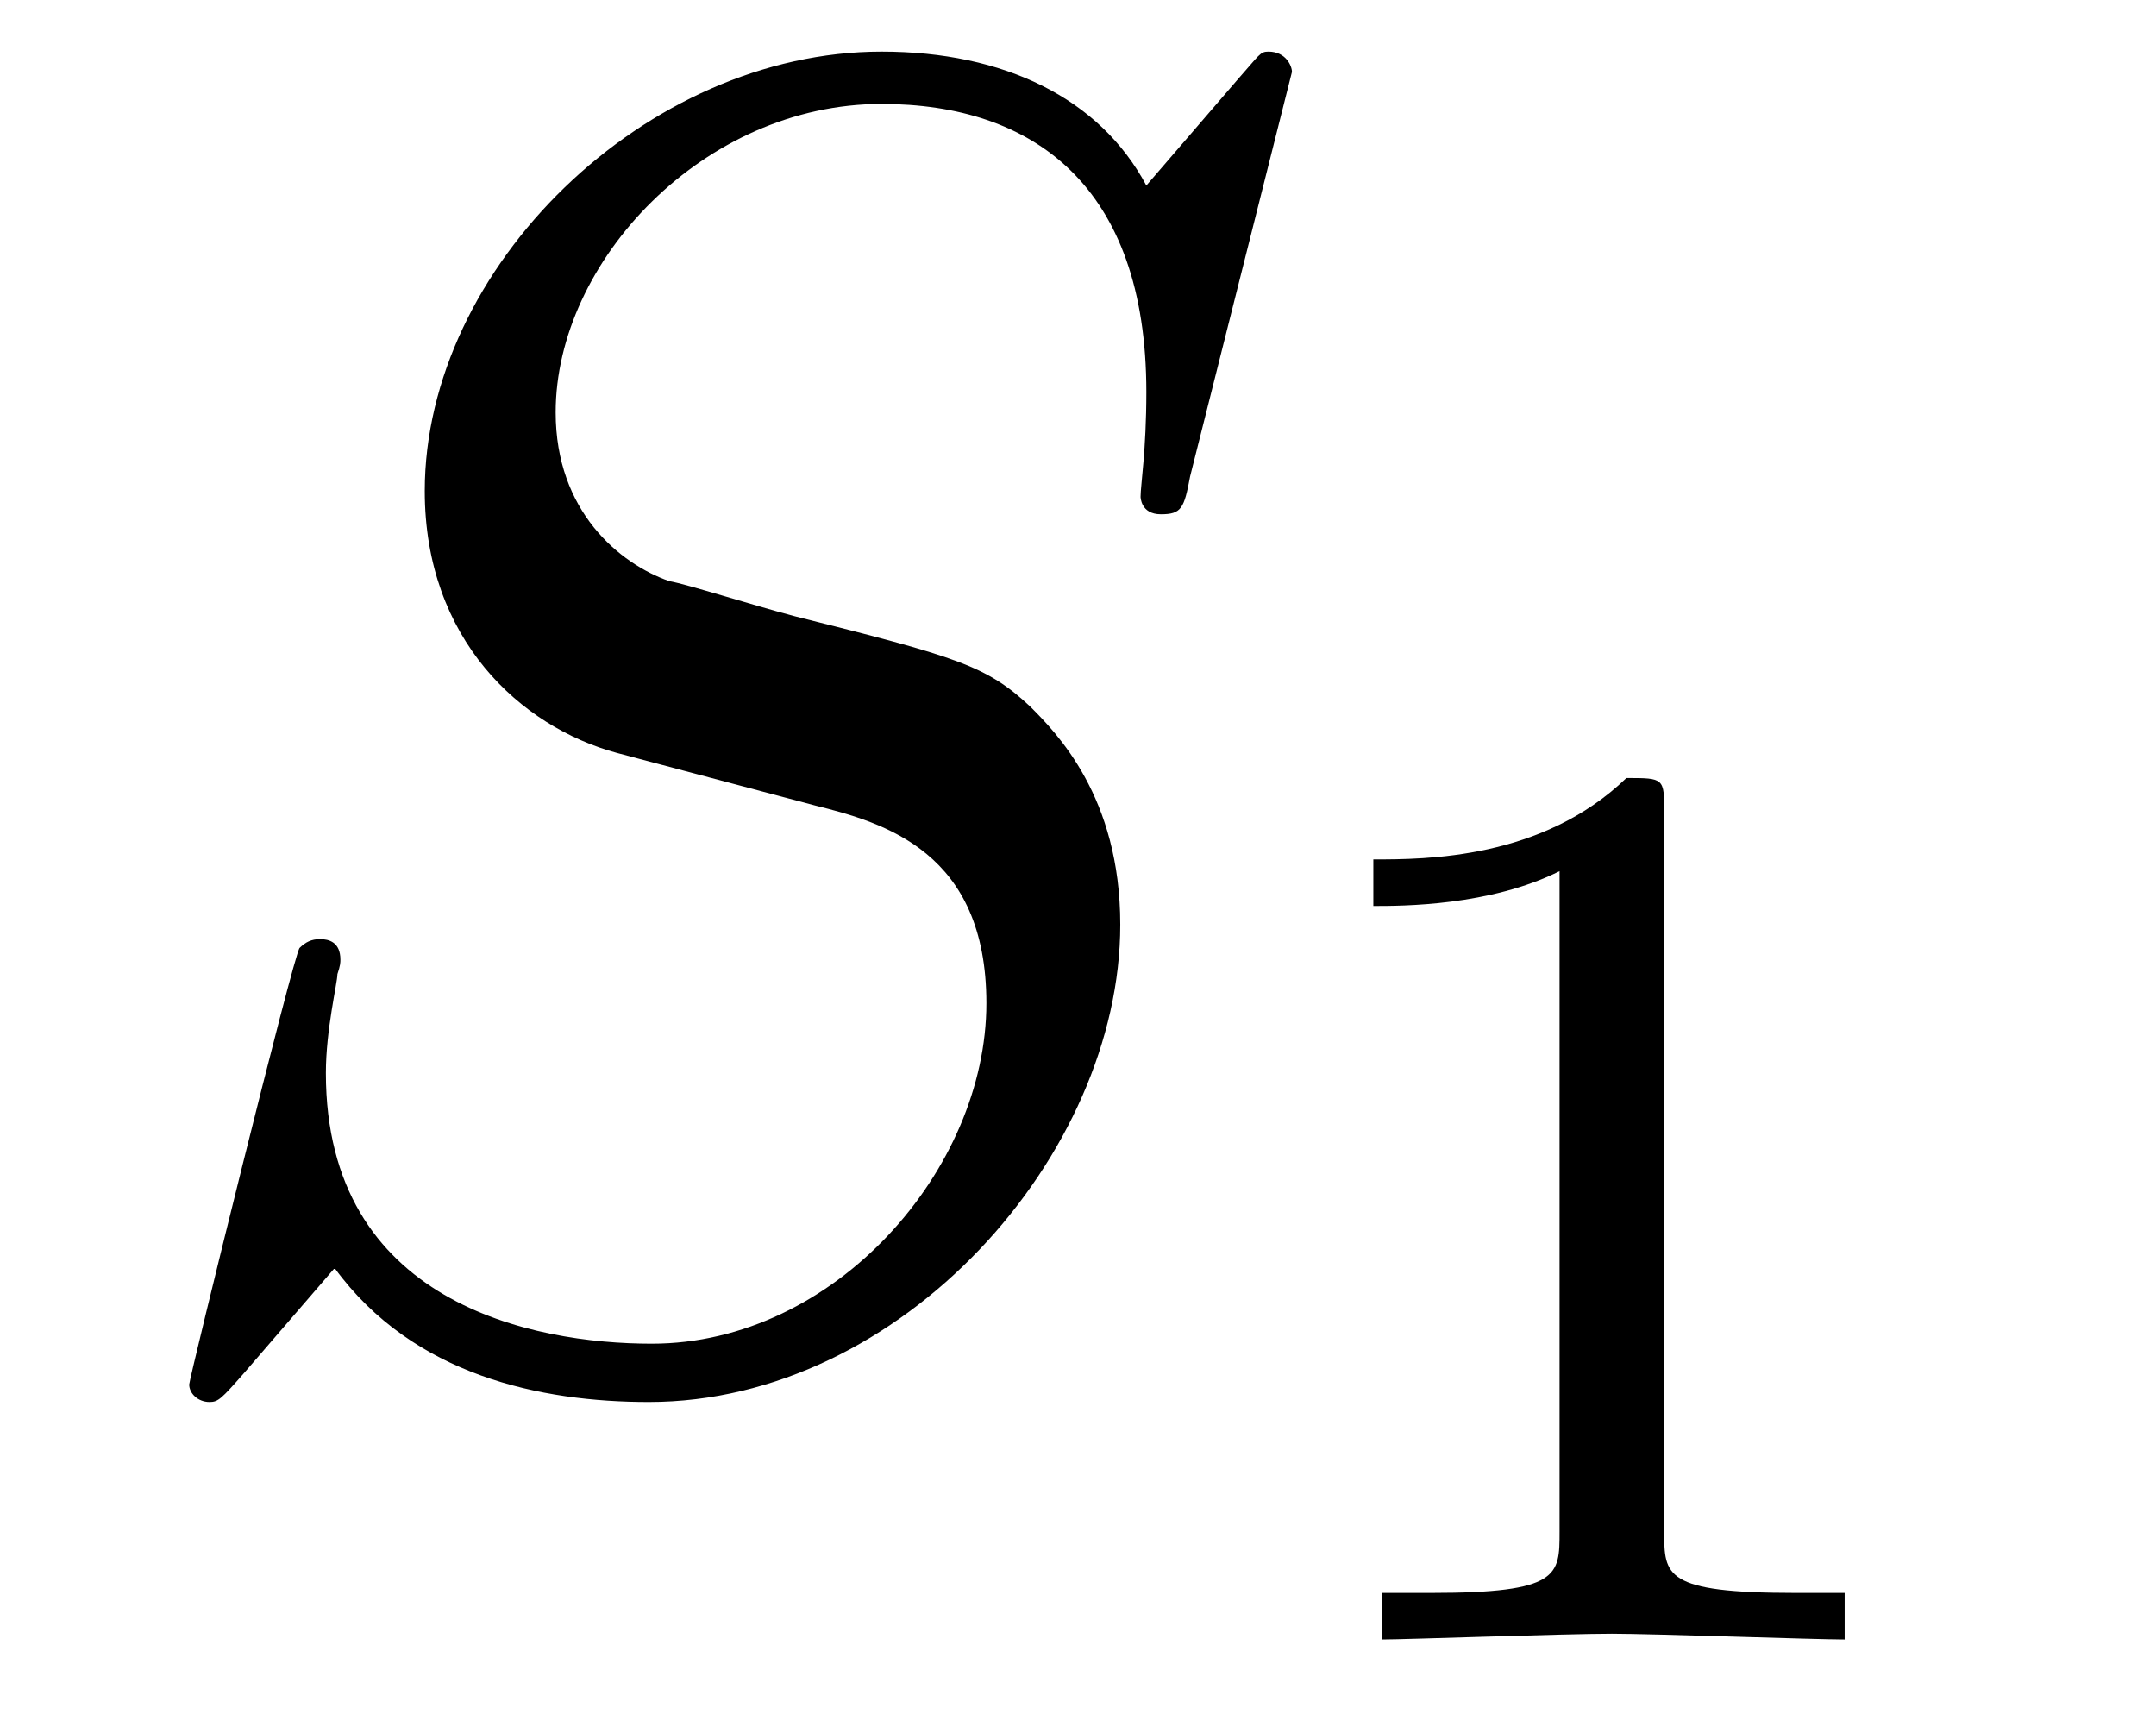
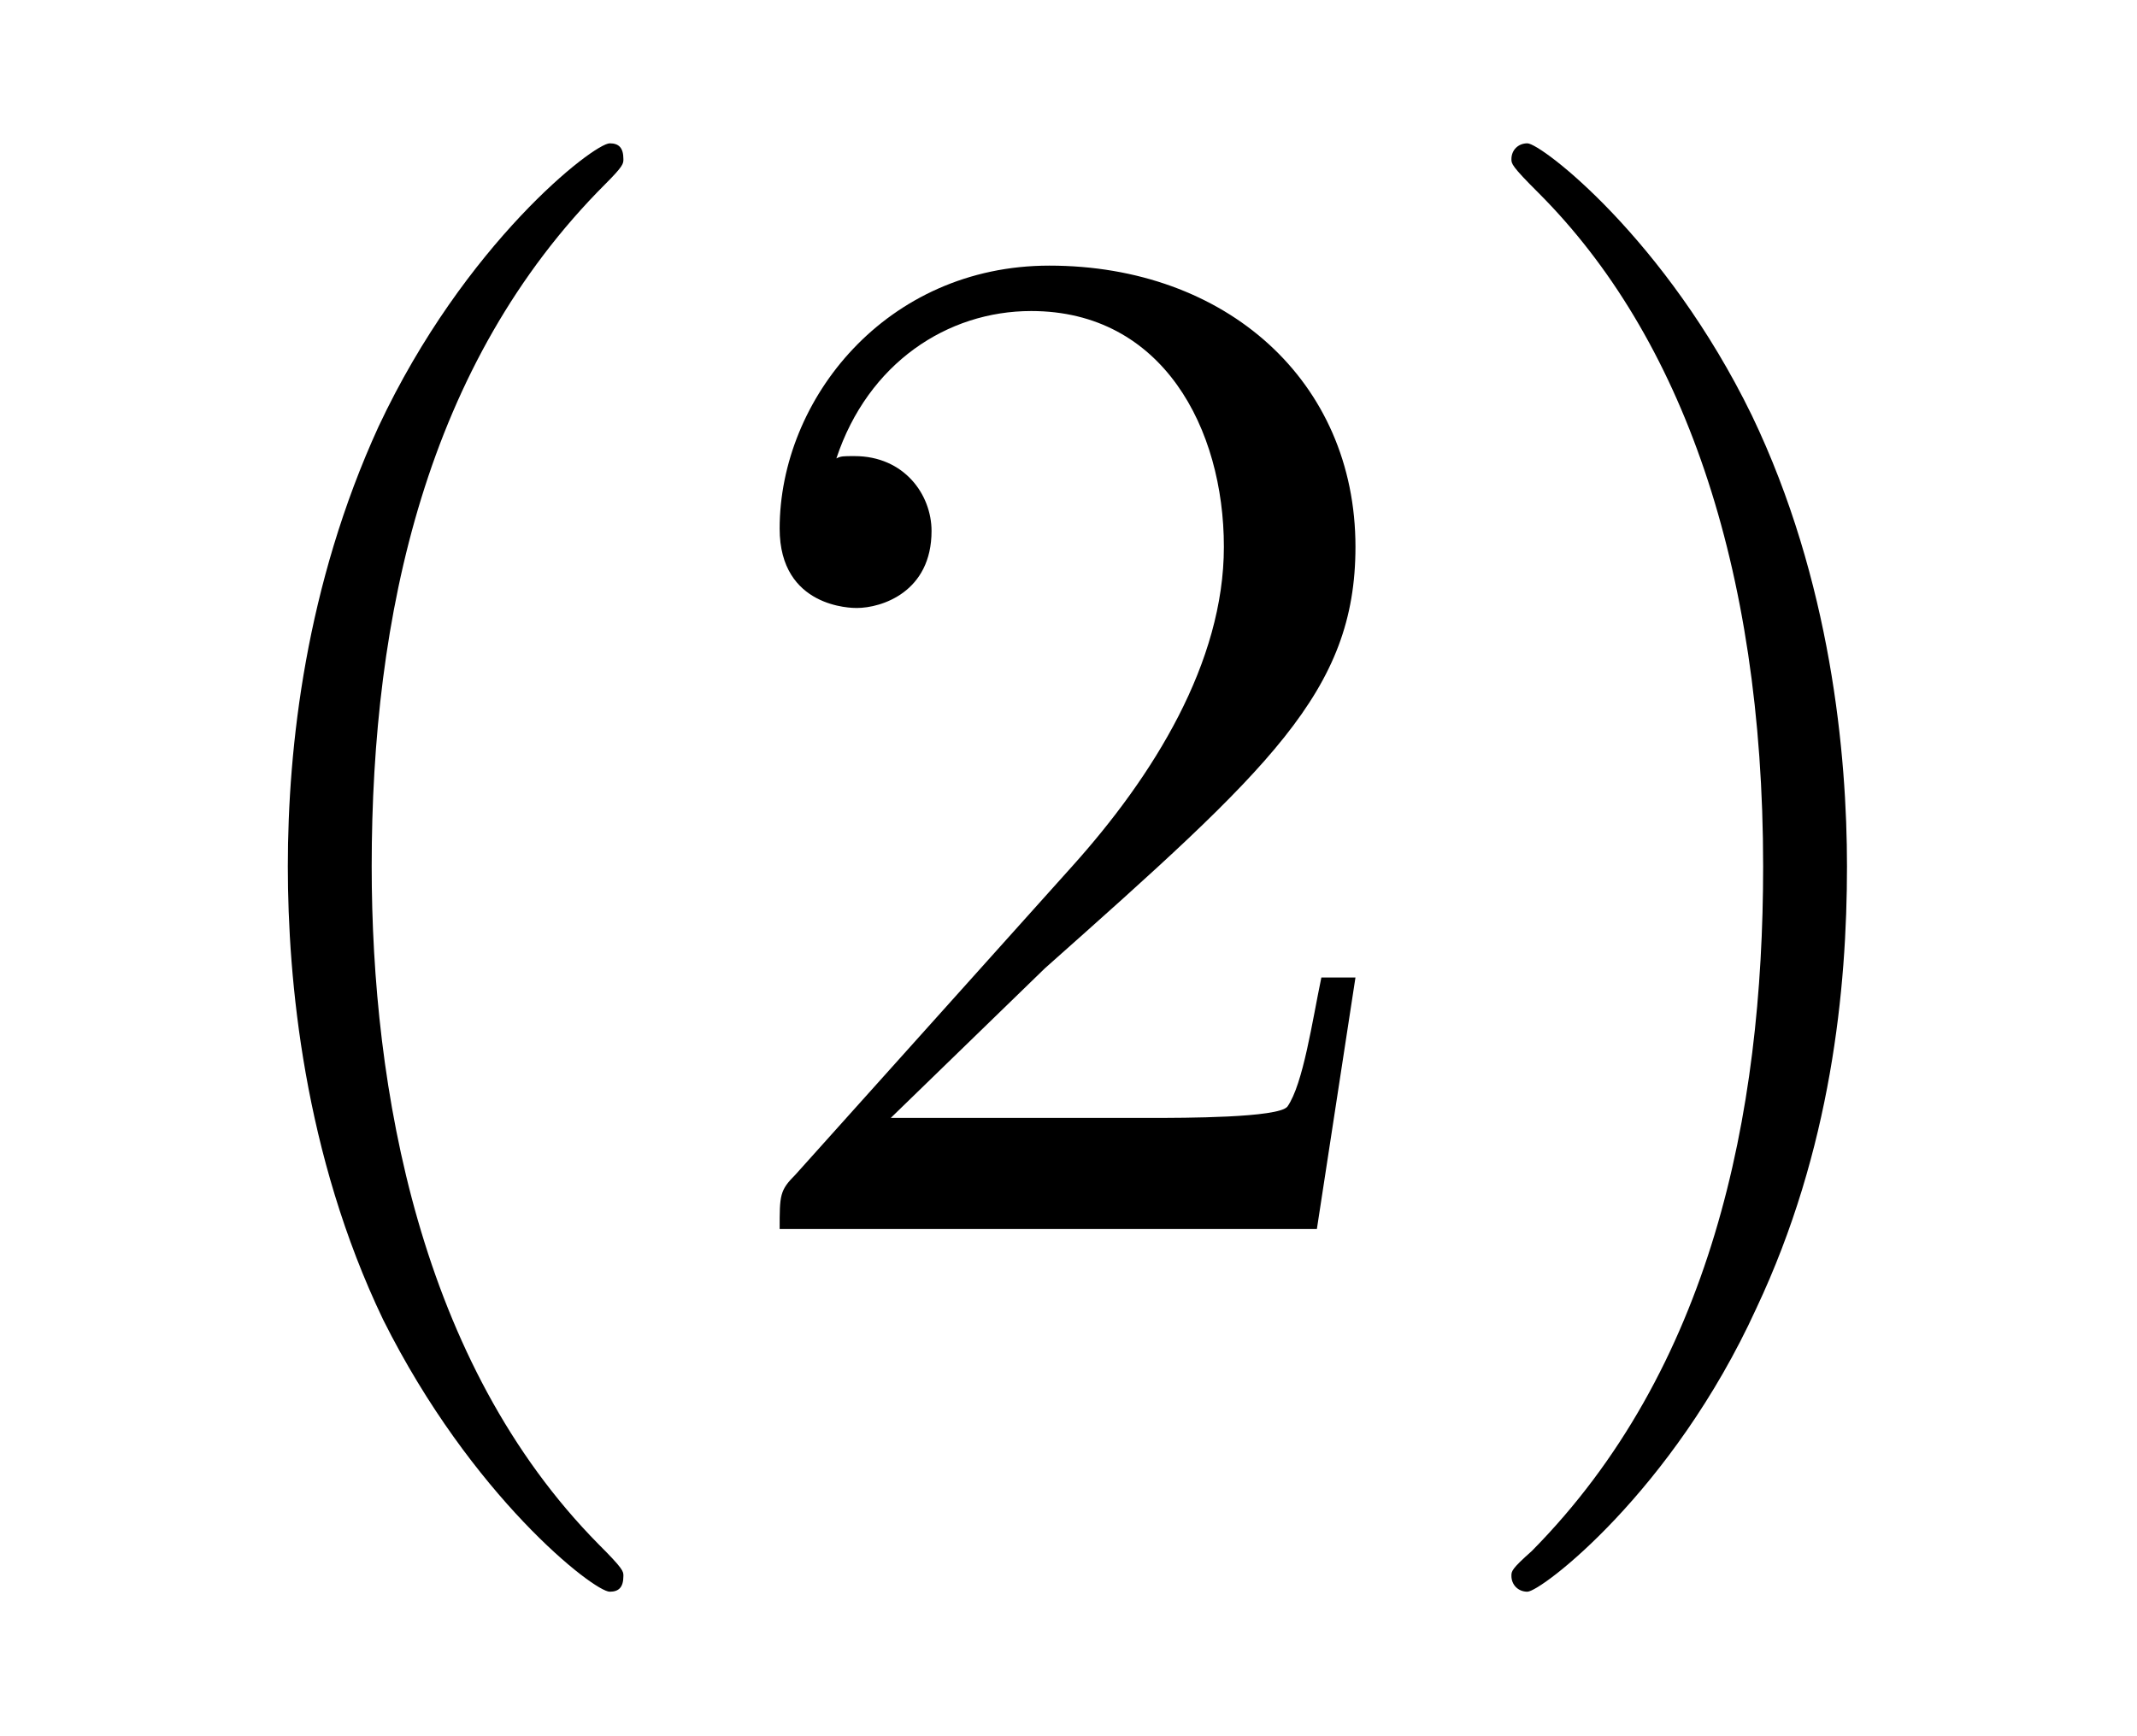
- <svg xmlns="http://www.w3.org/2000/svg" xmlns:xlink="http://www.w3.org/1999/xlink" viewBox="0 0 11.578 9.302" version="1.2">
+ <svg xmlns="http://www.w3.org/2000/svg" xmlns:xlink="http://www.w3.org/1999/xlink" viewBox="0 0 14.73 11.963" version="1.2">
  <defs>
    <g>
      <symbol overflow="visible" id="glyph0-0">
        <path style="stroke:none;" d="" />
      </symbol>
      <symbol overflow="visible" id="glyph0-1">
-         <path style="stroke:none;" d="M 6.438 -6.922 C 6.438 -6.953 6.406 -7.031 6.312 -7.031 C 6.266 -7.031 6.266 -7.016 6.141 -6.875 L 5.656 -6.312 C 5.406 -6.781 4.891 -7.031 4.234 -7.031 C 2.969 -7.031 1.781 -5.875 1.781 -4.672 C 1.781 -3.875 2.297 -3.406 2.812 -3.266 L 3.875 -2.984 C 4.25 -2.891 4.797 -2.734 4.797 -1.922 C 4.797 -1.031 3.984 -0.094 3 -0.094 C 2.359 -0.094 1.25 -0.312 1.25 -1.547 C 1.25 -1.781 1.312 -2.031 1.312 -2.078 C 1.328 -2.125 1.328 -2.141 1.328 -2.156 C 1.328 -2.25 1.266 -2.266 1.219 -2.266 C 1.172 -2.266 1.141 -2.25 1.109 -2.219 C 1.078 -2.188 0.516 0.094 0.516 0.125 C 0.516 0.172 0.562 0.219 0.625 0.219 C 0.672 0.219 0.688 0.203 0.812 0.062 L 1.297 -0.5 C 1.719 0.078 2.406 0.219 2.984 0.219 C 4.344 0.219 5.516 -1.109 5.516 -2.344 C 5.516 -3.031 5.172 -3.375 5.031 -3.516 C 4.797 -3.734 4.641 -3.781 3.766 -4 C 3.531 -4.062 3.188 -4.172 3.094 -4.188 C 2.828 -4.281 2.484 -4.562 2.484 -5.094 C 2.484 -5.906 3.281 -6.75 4.234 -6.75 C 5.047 -6.75 5.656 -6.312 5.656 -5.203 C 5.656 -4.891 5.625 -4.703 5.625 -4.641 C 5.625 -4.641 5.625 -4.547 5.734 -4.547 C 5.844 -4.547 5.859 -4.578 5.891 -4.75 Z M 6.438 -6.922 " />
+         <path style="stroke:none;" d="M 3.297 2.391 C 3.297 2.359 3.297 2.344 3.125 2.172 C 1.891 0.922 1.562 -0.969 1.562 -2.5 C 1.562 -4.234 1.938 -5.969 3.172 -7.203 C 3.297 -7.328 3.297 -7.344 3.297 -7.375 C 3.297 -7.453 3.266 -7.484 3.203 -7.484 C 3.094 -7.484 2.203 -6.797 1.609 -5.531 C 1.109 -4.438 0.984 -3.328 0.984 -2.5 C 0.984 -1.719 1.094 -0.516 1.641 0.625 C 2.25 1.844 3.094 2.5 3.203 2.5 C 3.266 2.5 3.297 2.469 3.297 2.391 Z M 3.297 2.391 " />
      </symbol>
-       <symbol overflow="visible" id="glyph1-0">
-         <path style="stroke:none;" d="" />
+       <symbol overflow="visible" id="glyph0-2">
+         <path style="stroke:none;" d="M 1.266 -0.766 L 2.328 -1.797 C 3.875 -3.172 4.469 -3.703 4.469 -4.703 C 4.469 -5.844 3.578 -6.641 2.359 -6.641 C 1.234 -6.641 0.5 -5.719 0.5 -4.828 C 0.5 -4.281 1 -4.281 1.031 -4.281 C 1.203 -4.281 1.547 -4.391 1.547 -4.812 C 1.547 -5.062 1.359 -5.328 1.016 -5.328 C 0.938 -5.328 0.922 -5.328 0.891 -5.312 C 1.109 -5.969 1.656 -6.328 2.234 -6.328 C 3.141 -6.328 3.562 -5.516 3.562 -4.703 C 3.562 -3.906 3.078 -3.125 2.516 -2.5 L 0.609 -0.375 C 0.5 -0.266 0.5 -0.234 0.5 0 L 4.203 0 L 4.469 -1.734 L 4.234 -1.734 C 4.172 -1.438 4.109 -1 4 -0.844 C 3.938 -0.766 3.281 -0.766 3.062 -0.766 Z M 1.266 -0.766 " />
      </symbol>
-       <symbol overflow="visible" id="glyph1-1">
-         <path style="stroke:none;" d="M 2.328 -4.438 C 2.328 -4.625 2.328 -4.625 2.125 -4.625 C 1.672 -4.188 1.047 -4.188 0.766 -4.188 L 0.766 -3.938 C 0.922 -3.938 1.391 -3.938 1.766 -4.125 L 1.766 -0.578 C 1.766 -0.344 1.766 -0.25 1.078 -0.25 L 0.812 -0.25 L 0.812 0 C 0.938 0 1.797 -0.031 2.047 -0.031 C 2.266 -0.031 3.141 0 3.297 0 L 3.297 -0.25 L 3.031 -0.25 C 2.328 -0.25 2.328 -0.344 2.328 -0.578 Z M 2.328 -4.438 " />
+       <symbol overflow="visible" id="glyph0-3">
+         <path style="stroke:none;" d="M 2.875 -2.5 C 2.875 -3.266 2.766 -4.469 2.219 -5.609 C 1.625 -6.828 0.766 -7.484 0.672 -7.484 C 0.609 -7.484 0.562 -7.438 0.562 -7.375 C 0.562 -7.344 0.562 -7.328 0.75 -7.141 C 1.734 -6.156 2.297 -4.578 2.297 -2.5 C 2.297 -0.781 1.938 0.969 0.703 2.219 C 0.562 2.344 0.562 2.359 0.562 2.391 C 0.562 2.453 0.609 2.5 0.672 2.5 C 0.766 2.5 1.672 1.812 2.25 0.547 C 2.766 -0.547 2.875 -1.656 2.875 -2.5 Z M 2.875 -2.5 " />
      </symbol>
    </g>
  </defs>
  <g id="surface1">
    <g style="fill:rgb(0%,0%,0%);fill-opacity:1;">
-       <use xlink:href="#glyph0-1" x="0.5" y="7.308" />
-     </g>
-     <g style="fill:rgb(0%,0%,0%);fill-opacity:1;">
-       <use xlink:href="#glyph1-1" x="6.609" y="8.802" />
+       <use xlink:href="#glyph0-1" x="1" y="8.472" />
+       <use xlink:href="#glyph0-2" x="4.874" y="8.472" />
+       <use xlink:href="#glyph0-3" x="9.856" y="8.472" />
    </g>
  </g>
</svg>
